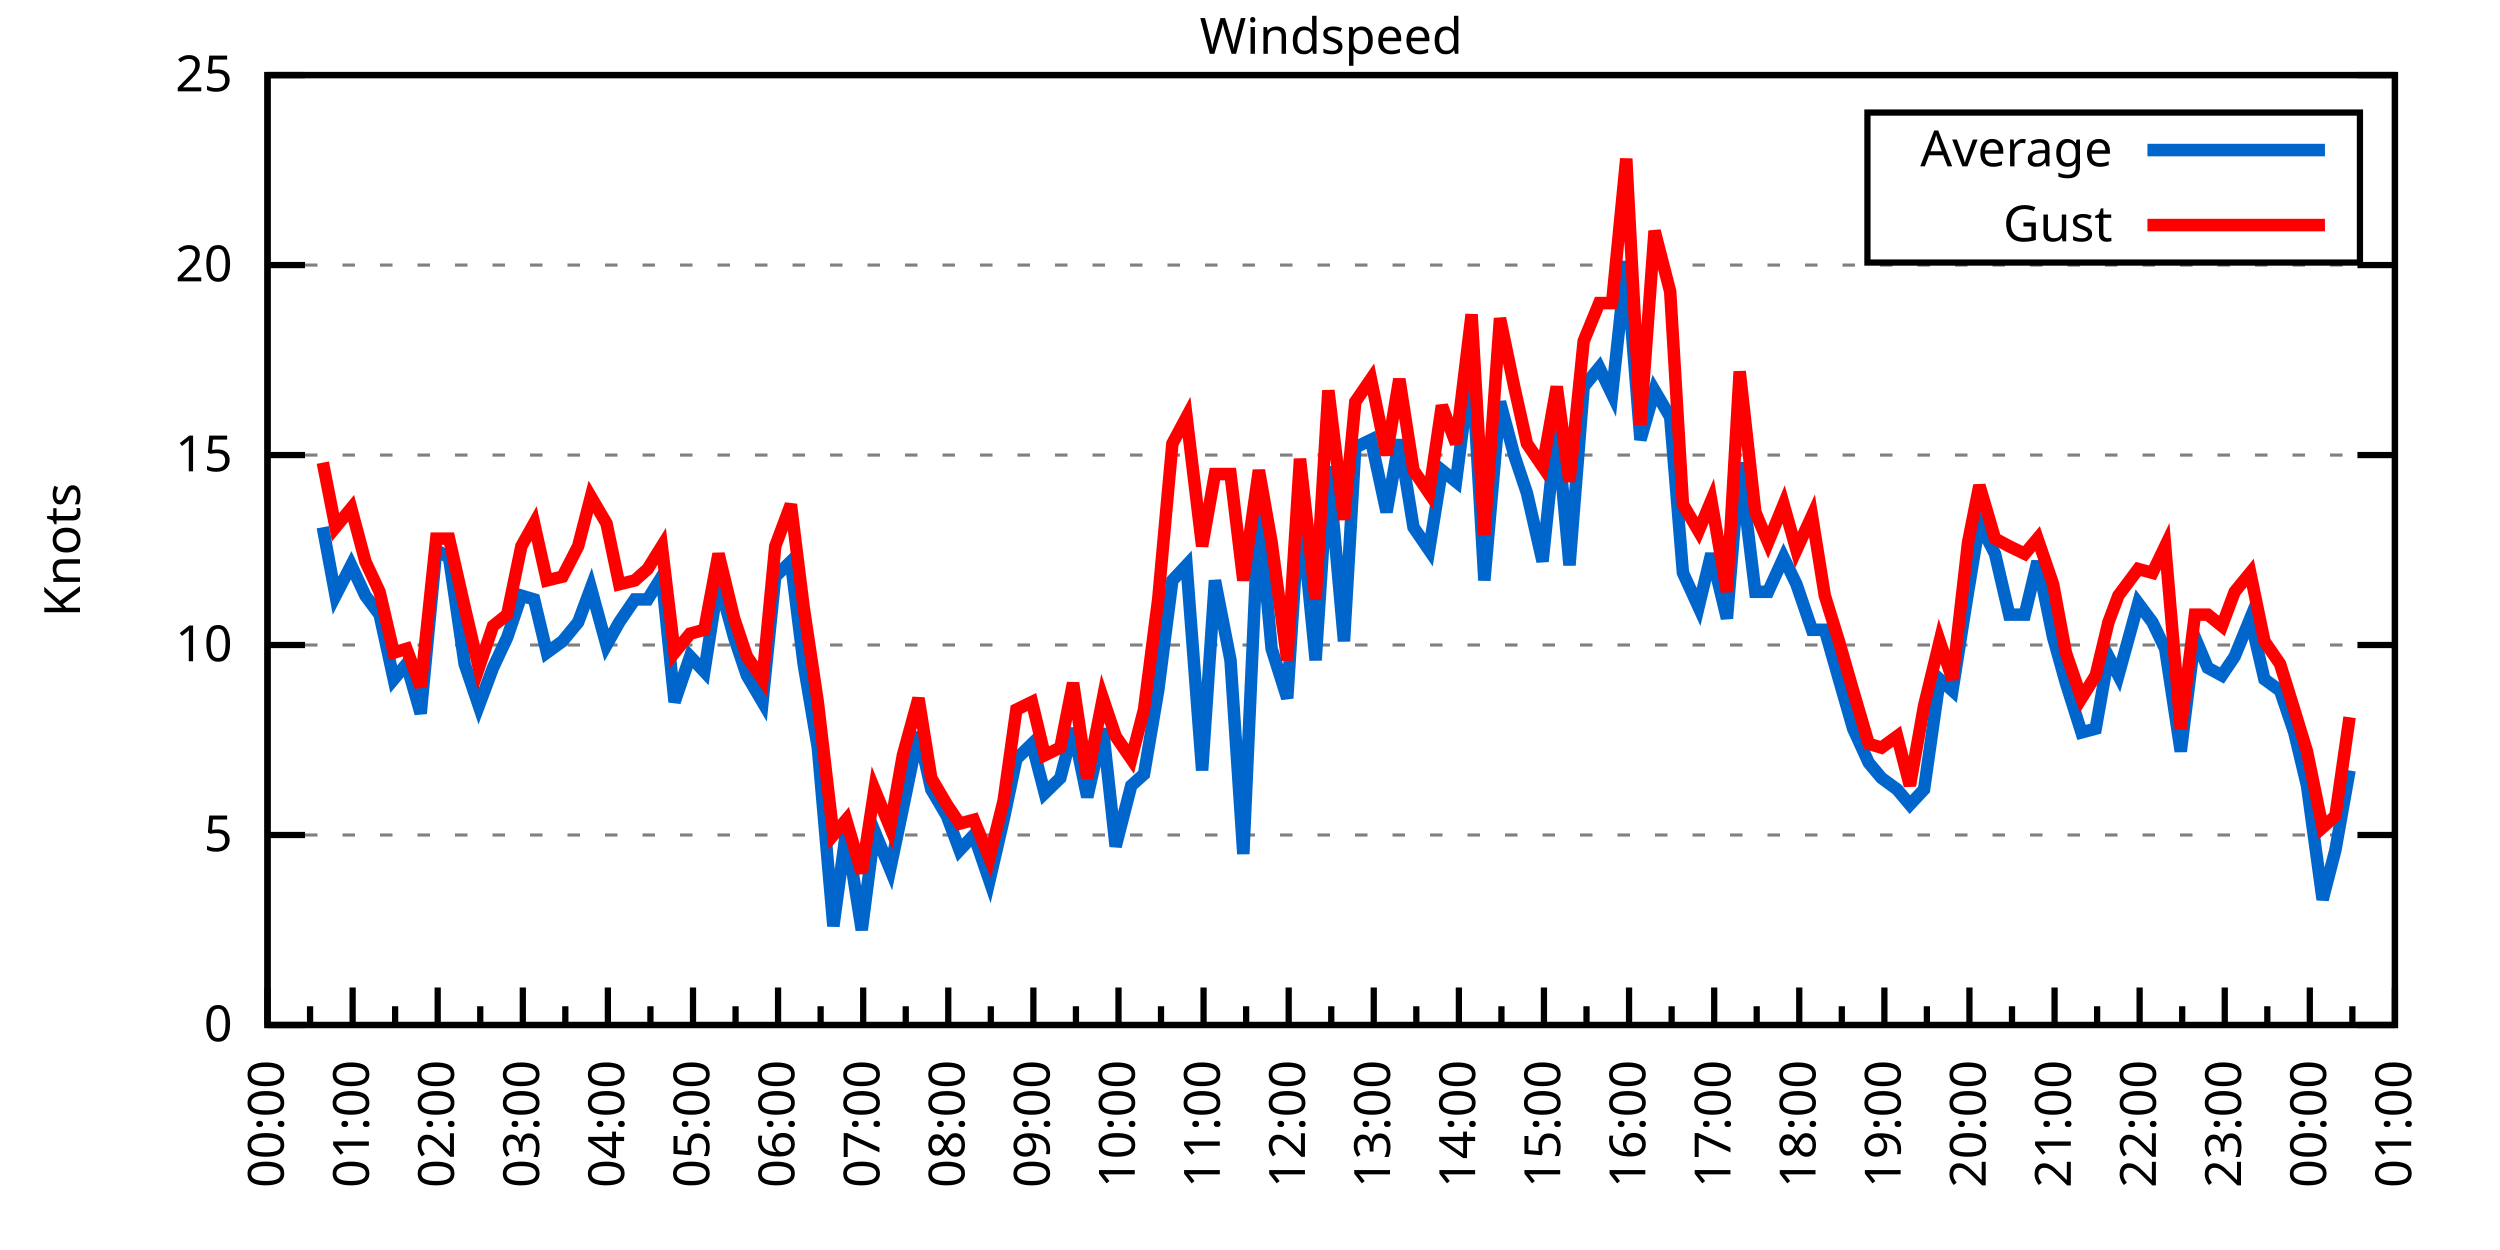
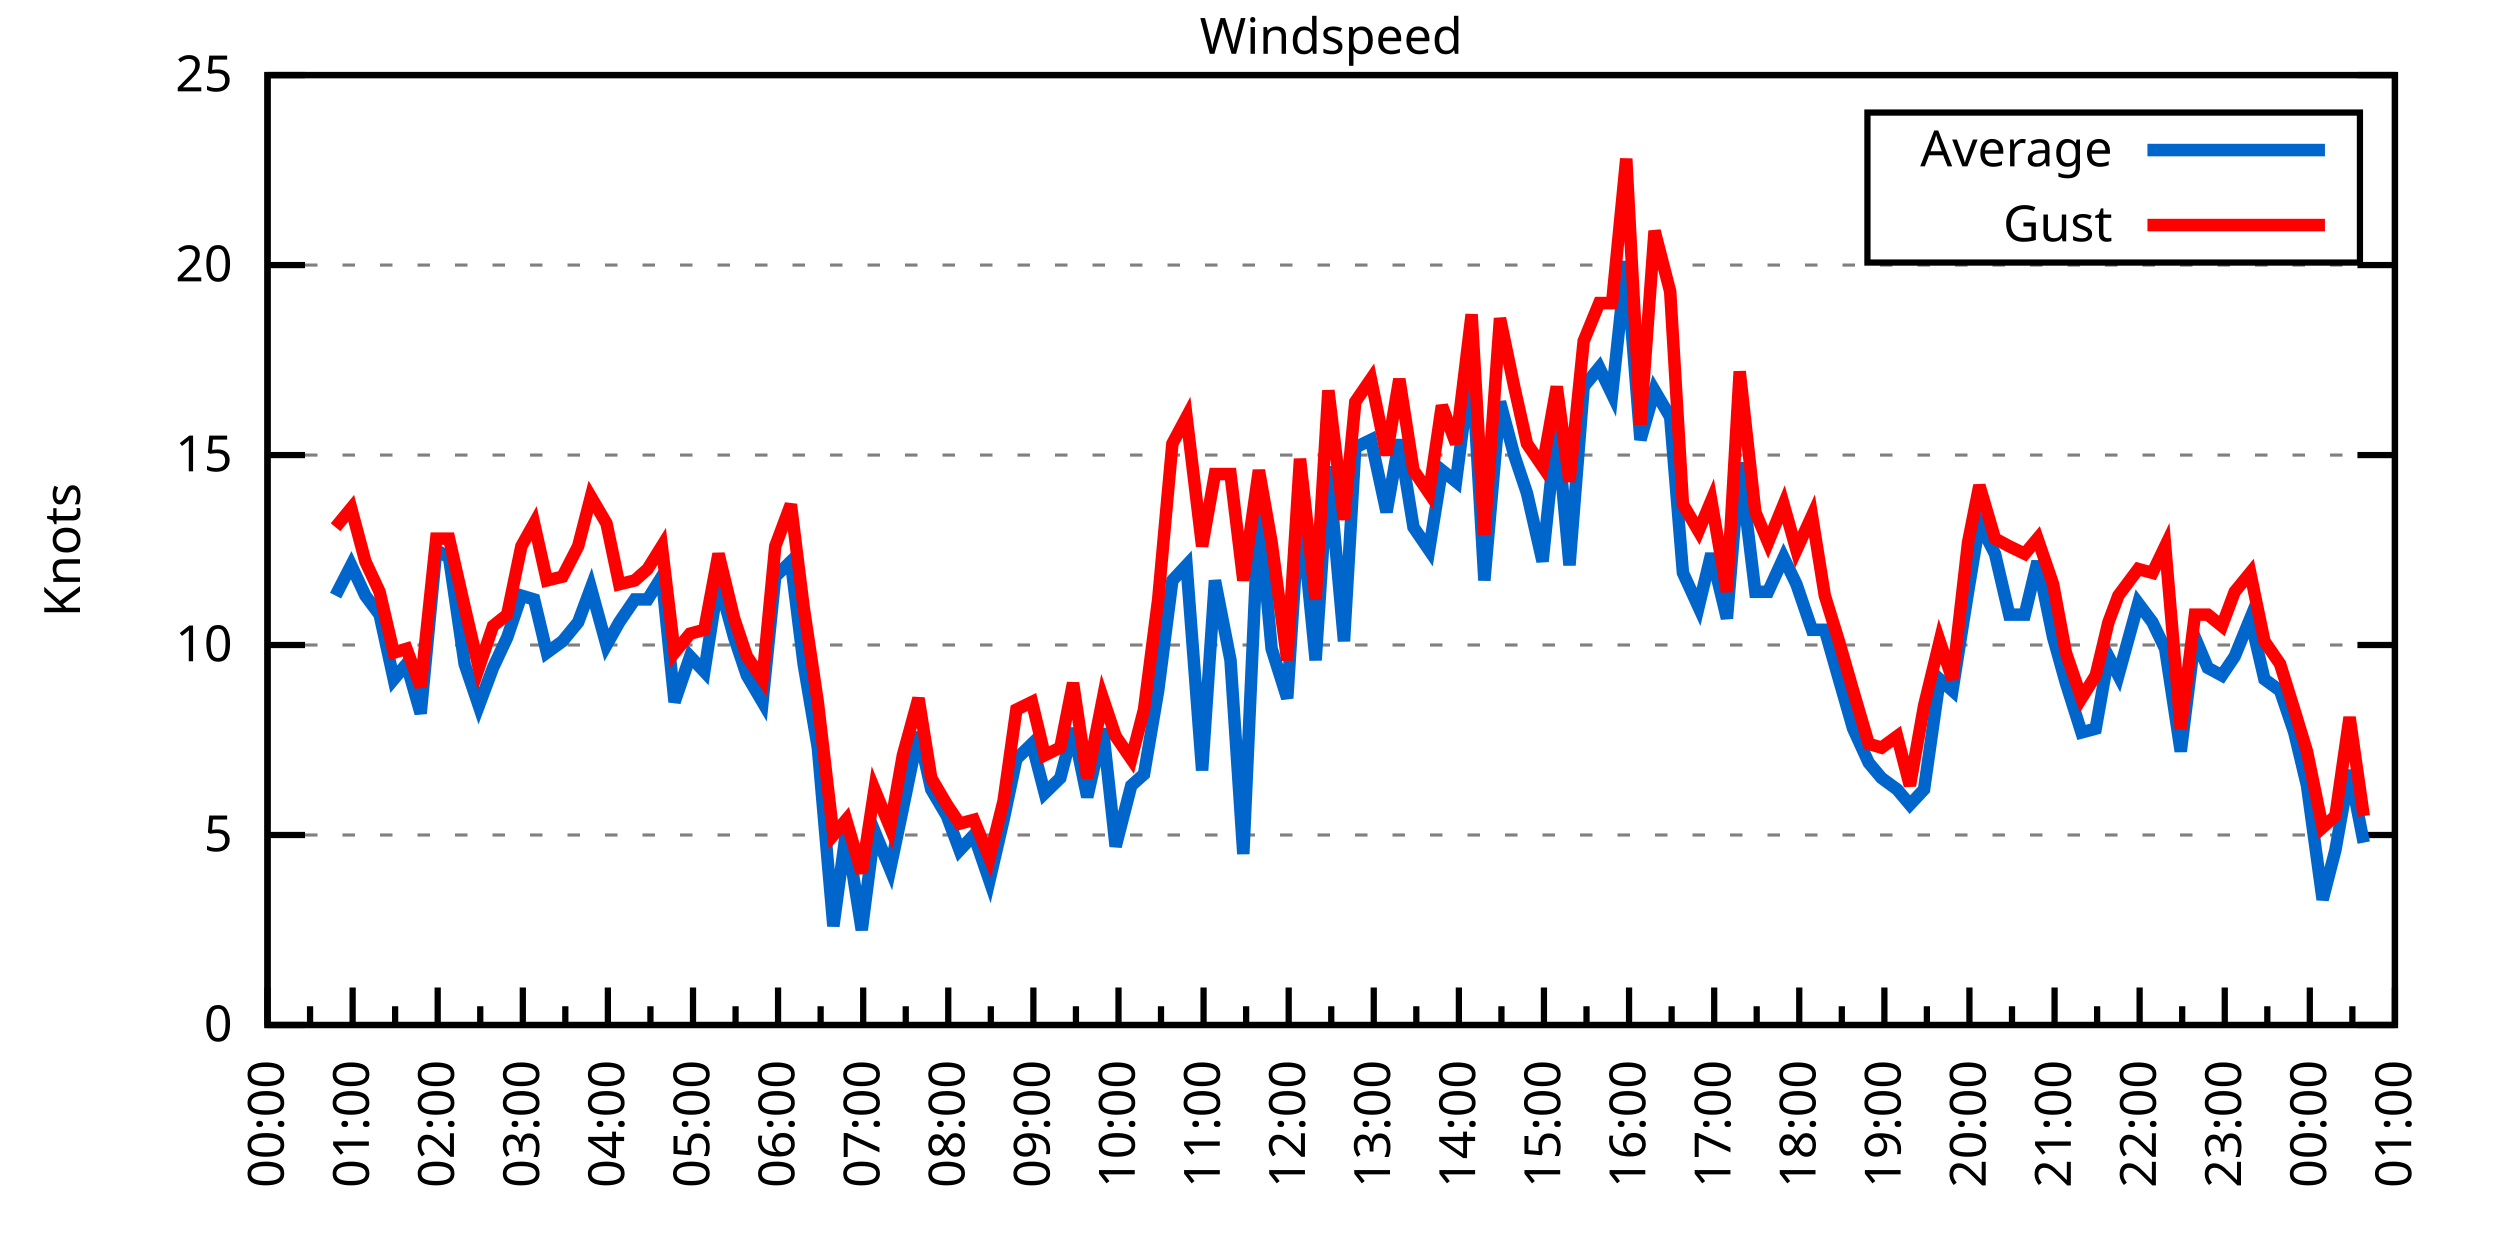
<svg xmlns="http://www.w3.org/2000/svg" xmlns:xlink="http://www.w3.org/1999/xlink" width="400" height="200" viewBox="0 0 400 200">
  <g id="gnuplot_canvas">
    <rect x="0" y="0" width="400" height="200" fill="none" />
    <defs>
      <circle id="gpDot" r="0.5" stroke-width="0.5" stroke="currentColor" />
      <path id="gpPt0" stroke-width="0.333" stroke="currentColor" d="M-1,0 h2 M0,-1 v2" />
      <path id="gpPt1" stroke-width="0.333" stroke="currentColor" d="M-1,-1 L1,1 M1,-1 L-1,1" />
      <path id="gpPt2" stroke-width="0.333" stroke="currentColor" d="M-1,0 L1,0 M0,-1 L0,1 M-1,-1 L1,1 M-1,1 L1,-1" />
      <rect id="gpPt3" stroke-width="0.333" stroke="currentColor" x="-1" y="-1" width="2" height="2" />
      <rect id="gpPt4" stroke-width="0.333" stroke="currentColor" fill="currentColor" x="-1" y="-1" width="2" height="2" />
      <circle id="gpPt5" stroke-width="0.333" stroke="currentColor" cx="0" cy="0" r="1" />
      <use xlink:href="#gpPt5" id="gpPt6" fill="currentColor" stroke="none" />
      <path id="gpPt7" stroke-width="0.333" stroke="currentColor" d="M0,-1.33 L-1.33,0.67 L1.33,0.67 z" />
      <use xlink:href="#gpPt7" id="gpPt8" fill="currentColor" stroke="none" />
      <use xlink:href="#gpPt7" id="gpPt9" stroke="currentColor" transform="rotate(180)" />
      <use xlink:href="#gpPt9" id="gpPt10" fill="currentColor" stroke="none" />
      <use xlink:href="#gpPt3" id="gpPt11" stroke="currentColor" transform="rotate(45)" />
      <use xlink:href="#gpPt11" id="gpPt12" fill="currentColor" stroke="none" />
      <path id="gpPt13" stroke-width="0.333" stroke="currentColor" d="M0,1.330 L1.265,0.411 L0.782,-1.067 L-0.782,-1.076 L-1.265,0.411 z" />
      <use xlink:href="#gpPt13" id="gpPt14" fill="currentColor" stroke="none" />
      <filter id="textbox" filterUnits="objectBoundingBox" x="0" y="0" height="1" width="1">
        <feFlood flood-color="white" flood-opacity="1" result="bgnd" />
        <feComposite in="SourceGraphic" in2="bgnd" operator="atop" />
      </filter>
      <filter id="greybox" filterUnits="objectBoundingBox" x="0" y="0" height="1" width="1">
        <feFlood flood-color="lightgrey" flood-opacity="1" result="grey" />
        <feComposite in="SourceGraphic" in2="grey" operator="atop" />
      </filter>
    </defs>
    <g fill="none" color="white" stroke="currentColor" stroke-width="1.00" stroke-linecap="butt" stroke-linejoin="miter">
</g>
    <g fill="none" color="black" stroke="currentColor" stroke-width="1.00" stroke-linecap="butt" stroke-linejoin="miter">
      <g stroke="none" shape-rendering="crispEdges">
        <polygon fill="rgb(255, 255, 255)" points="42.80,164.00 383.18,164.00 383.18,12.02 42.80,12.02 " />
      </g>
    </g>
    <g fill="none" color="black" stroke="currentColor" stroke-width="1.00" stroke-linecap="butt" stroke-linejoin="miter">
</g>
    <g fill="none" color="black" stroke="black" stroke-width="0.50" stroke-linecap="butt" stroke-linejoin="miter">
</g>
    <g fill="none" color="gray" stroke="currentColor" stroke-width="0.50" stroke-linecap="butt" stroke-linejoin="miter">
      <path stroke="gray" stroke-dasharray="2,4" class="gridline" d="M42.80,164.00 L383.19,164.00  " />
    </g>
    <g fill="none" color="gray" stroke="gray" stroke-width="1.00" stroke-linecap="butt" stroke-linejoin="miter">
</g>
    <g fill="none" color="black" stroke="currentColor" stroke-width="1.00" stroke-linecap="butt" stroke-linejoin="miter">
      <path stroke="black" d="M42.80,164.00 L48.80,164.00 M383.19,164.00 L377.19,164.00  " />
      <g transform="translate(37.20,166.60)" stroke="none" fill="black" font-family="Sans" font-size="8.00" text-anchor="end">
        <text>
          <tspan font-family="Sans"> 0</tspan>
        </text>
      </g>
    </g>
    <g fill="none" color="black" stroke="currentColor" stroke-width="1.00" stroke-linecap="butt" stroke-linejoin="miter">
</g>
    <g fill="none" color="black" stroke="black" stroke-width="0.50" stroke-linecap="butt" stroke-linejoin="miter">
</g>
    <g fill="none" color="gray" stroke="currentColor" stroke-width="0.50" stroke-linecap="butt" stroke-linejoin="miter">
      <path stroke="gray" stroke-dasharray="2,4" class="gridline" d="M42.80,133.60 L383.19,133.60  " />
    </g>
    <g fill="none" color="gray" stroke="gray" stroke-width="1.00" stroke-linecap="butt" stroke-linejoin="miter">
</g>
    <g fill="none" color="black" stroke="currentColor" stroke-width="1.00" stroke-linecap="butt" stroke-linejoin="miter">
      <path stroke="black" d="M42.80,133.60 L48.80,133.60 M383.19,133.60 L377.19,133.60  " />
      <g transform="translate(37.20,136.20)" stroke="none" fill="black" font-family="Sans" font-size="8.00" text-anchor="end">
        <text>
          <tspan font-family="Sans"> 5</tspan>
        </text>
      </g>
    </g>
    <g fill="none" color="black" stroke="currentColor" stroke-width="1.00" stroke-linecap="butt" stroke-linejoin="miter">
</g>
    <g fill="none" color="black" stroke="black" stroke-width="0.50" stroke-linecap="butt" stroke-linejoin="miter">
</g>
    <g fill="none" color="gray" stroke="currentColor" stroke-width="0.50" stroke-linecap="butt" stroke-linejoin="miter">
      <path stroke="gray" stroke-dasharray="2,4" class="gridline" d="M42.80,103.20 L383.19,103.20  " />
    </g>
    <g fill="none" color="gray" stroke="gray" stroke-width="1.00" stroke-linecap="butt" stroke-linejoin="miter">
</g>
    <g fill="none" color="black" stroke="currentColor" stroke-width="1.00" stroke-linecap="butt" stroke-linejoin="miter">
      <path stroke="black" d="M42.80,103.20 L48.80,103.20 M383.19,103.20 L377.19,103.20  " />
      <g transform="translate(37.20,105.80)" stroke="none" fill="black" font-family="Sans" font-size="8.00" text-anchor="end">
        <text>
          <tspan font-family="Sans"> 10</tspan>
        </text>
      </g>
    </g>
    <g fill="none" color="black" stroke="currentColor" stroke-width="1.00" stroke-linecap="butt" stroke-linejoin="miter">
</g>
    <g fill="none" color="black" stroke="black" stroke-width="0.50" stroke-linecap="butt" stroke-linejoin="miter">
</g>
    <g fill="none" color="gray" stroke="currentColor" stroke-width="0.50" stroke-linecap="butt" stroke-linejoin="miter">
      <path stroke="gray" stroke-dasharray="2,4" class="gridline" d="M42.80,72.81 L383.19,72.81  " />
    </g>
    <g fill="none" color="gray" stroke="gray" stroke-width="1.00" stroke-linecap="butt" stroke-linejoin="miter">
</g>
    <g fill="none" color="black" stroke="currentColor" stroke-width="1.00" stroke-linecap="butt" stroke-linejoin="miter">
      <path stroke="black" d="M42.80,72.81 L48.80,72.81 M383.19,72.81 L377.19,72.81  " />
      <g transform="translate(37.20,75.41)" stroke="none" fill="black" font-family="Sans" font-size="8.00" text-anchor="end">
        <text>
          <tspan font-family="Sans"> 15</tspan>
        </text>
      </g>
    </g>
    <g fill="none" color="black" stroke="currentColor" stroke-width="1.00" stroke-linecap="butt" stroke-linejoin="miter">
</g>
    <g fill="none" color="black" stroke="black" stroke-width="0.50" stroke-linecap="butt" stroke-linejoin="miter">
</g>
    <g fill="none" color="gray" stroke="currentColor" stroke-width="0.50" stroke-linecap="butt" stroke-linejoin="miter">
      <path stroke="gray" stroke-dasharray="2,4" class="gridline" d="M42.80,42.41 L383.19,42.41  " />
    </g>
    <g fill="none" color="gray" stroke="gray" stroke-width="1.00" stroke-linecap="butt" stroke-linejoin="miter">
</g>
    <g fill="none" color="black" stroke="currentColor" stroke-width="1.00" stroke-linecap="butt" stroke-linejoin="miter">
      <path stroke="black" d="M42.80,42.41 L48.80,42.41 M383.19,42.41 L377.19,42.41  " />
      <g transform="translate(37.20,45.01)" stroke="none" fill="black" font-family="Sans" font-size="8.00" text-anchor="end">
        <text>
          <tspan font-family="Sans"> 20</tspan>
        </text>
      </g>
    </g>
    <g fill="none" color="black" stroke="currentColor" stroke-width="1.00" stroke-linecap="butt" stroke-linejoin="miter">
</g>
    <g fill="none" color="black" stroke="black" stroke-width="0.50" stroke-linecap="butt" stroke-linejoin="miter">
</g>
    <g fill="none" color="gray" stroke="currentColor" stroke-width="0.50" stroke-linecap="butt" stroke-linejoin="miter">
      <path stroke="gray" stroke-dasharray="2,4" class="gridline" d="M42.80,12.01 L383.19,12.01  " />
    </g>
    <g fill="none" color="gray" stroke="gray" stroke-width="1.00" stroke-linecap="butt" stroke-linejoin="miter">
</g>
    <g fill="none" color="black" stroke="currentColor" stroke-width="1.00" stroke-linecap="butt" stroke-linejoin="miter">
      <path stroke="black" d="M42.80,12.01 L48.80,12.01 M383.19,12.01 L377.19,12.01  " />
      <g transform="translate(37.20,14.61)" stroke="none" fill="black" font-family="Sans" font-size="8.00" text-anchor="end">
        <text>
          <tspan font-family="Sans"> 25</tspan>
        </text>
      </g>
    </g>
    <g fill="none" color="black" stroke="currentColor" stroke-width="1.00" stroke-linecap="butt" stroke-linejoin="miter">
      <path stroke="black" d="M42.80,164.00 L42.80,158.00  " />
      <g transform="translate(45.40,169.60) rotate(270)" stroke="none" fill="black" font-family="Sans" font-size="8.00" text-anchor="end">
        <text>
          <tspan font-family="Sans">00:00</tspan>
        </text>
      </g>
    </g>
    <g fill="none" color="black" stroke="currentColor" stroke-width="1.00" stroke-linecap="butt" stroke-linejoin="miter">
      <path stroke="black" d="M49.61,164.00 L49.61,161.00 M56.42,164.00 L56.42,158.00  " />
      <g transform="translate(59.02,169.60) rotate(270)" stroke="none" fill="black" font-family="Sans" font-size="8.00" text-anchor="end">
        <text>
          <tspan font-family="Sans">01:00</tspan>
        </text>
      </g>
    </g>
    <g fill="none" color="black" stroke="currentColor" stroke-width="1.00" stroke-linecap="butt" stroke-linejoin="miter">
      <path stroke="black" d="M63.22,164.00 L63.22,161.00 M70.03,164.00 L70.03,158.00  " />
      <g transform="translate(72.63,169.60) rotate(270)" stroke="none" fill="black" font-family="Sans" font-size="8.00" text-anchor="end">
        <text>
          <tspan font-family="Sans">02:00</tspan>
        </text>
      </g>
    </g>
    <g fill="none" color="black" stroke="currentColor" stroke-width="1.00" stroke-linecap="butt" stroke-linejoin="miter">
      <path stroke="black" d="M76.84,164.00 L76.84,161.00 M83.65,164.00 L83.65,158.00  " />
      <g transform="translate(86.25,169.60) rotate(270)" stroke="none" fill="black" font-family="Sans" font-size="8.00" text-anchor="end">
        <text>
          <tspan font-family="Sans">03:00</tspan>
        </text>
      </g>
    </g>
    <g fill="none" color="black" stroke="currentColor" stroke-width="1.00" stroke-linecap="butt" stroke-linejoin="miter">
      <path stroke="black" d="M90.45,164.00 L90.45,161.00 M97.26,164.00 L97.26,158.00  " />
      <g transform="translate(99.86,169.60) rotate(270)" stroke="none" fill="black" font-family="Sans" font-size="8.00" text-anchor="end">
        <text>
          <tspan font-family="Sans">04:00</tspan>
        </text>
      </g>
    </g>
    <g fill="none" color="black" stroke="currentColor" stroke-width="1.00" stroke-linecap="butt" stroke-linejoin="miter">
      <path stroke="black" d="M104.07,164.00 L104.07,161.00 M110.88,164.00 L110.88,158.00  " />
      <g transform="translate(113.48,169.60) rotate(270)" stroke="none" fill="black" font-family="Sans" font-size="8.00" text-anchor="end">
        <text>
          <tspan font-family="Sans">05:00</tspan>
        </text>
      </g>
    </g>
    <g fill="none" color="black" stroke="currentColor" stroke-width="1.00" stroke-linecap="butt" stroke-linejoin="miter">
      <path stroke="black" d="M117.69,164.00 L117.69,161.00 M124.49,164.00 L124.49,158.00  " />
      <g transform="translate(127.09,169.60) rotate(270)" stroke="none" fill="black" font-family="Sans" font-size="8.00" text-anchor="end">
        <text>
          <tspan font-family="Sans">06:00</tspan>
        </text>
      </g>
    </g>
    <g fill="none" color="black" stroke="currentColor" stroke-width="1.00" stroke-linecap="butt" stroke-linejoin="miter">
      <path stroke="black" d="M131.30,164.00 L131.30,161.00 M138.11,164.00 L138.11,158.00  " />
      <g transform="translate(140.71,169.60) rotate(270)" stroke="none" fill="black" font-family="Sans" font-size="8.00" text-anchor="end">
        <text>
          <tspan font-family="Sans">07:00</tspan>
        </text>
      </g>
    </g>
    <g fill="none" color="black" stroke="currentColor" stroke-width="1.00" stroke-linecap="butt" stroke-linejoin="miter">
      <path stroke="black" d="M144.92,164.00 L144.92,161.00 M151.72,164.00 L151.72,158.00  " />
      <g transform="translate(154.32,169.60) rotate(270)" stroke="none" fill="black" font-family="Sans" font-size="8.00" text-anchor="end">
        <text>
          <tspan font-family="Sans">08:00</tspan>
        </text>
      </g>
    </g>
    <g fill="none" color="black" stroke="currentColor" stroke-width="1.00" stroke-linecap="butt" stroke-linejoin="miter">
      <path stroke="black" d="M158.53,164.00 L158.53,161.00 M165.34,164.00 L165.34,158.00  " />
      <g transform="translate(167.94,169.60) rotate(270)" stroke="none" fill="black" font-family="Sans" font-size="8.00" text-anchor="end">
        <text>
          <tspan font-family="Sans">09:00</tspan>
        </text>
      </g>
    </g>
    <g fill="none" color="black" stroke="currentColor" stroke-width="1.00" stroke-linecap="butt" stroke-linejoin="miter">
      <path stroke="black" d="M172.15,164.00 L172.15,161.00 M178.96,164.00 L178.96,158.00  " />
      <g transform="translate(181.56,169.60) rotate(270)" stroke="none" fill="black" font-family="Sans" font-size="8.00" text-anchor="end">
        <text>
          <tspan font-family="Sans">10:00</tspan>
        </text>
      </g>
    </g>
    <g fill="none" color="black" stroke="currentColor" stroke-width="1.00" stroke-linecap="butt" stroke-linejoin="miter">
      <path stroke="black" d="M185.76,164.00 L185.76,161.00 M192.57,164.00 L192.57,158.00  " />
      <g transform="translate(195.17,169.60) rotate(270)" stroke="none" fill="black" font-family="Sans" font-size="8.00" text-anchor="end">
        <text>
          <tspan font-family="Sans">11:00</tspan>
        </text>
      </g>
    </g>
    <g fill="none" color="black" stroke="currentColor" stroke-width="1.00" stroke-linecap="butt" stroke-linejoin="miter">
      <path stroke="black" d="M199.38,164.00 L199.38,161.00 M206.19,164.00 L206.19,158.00  " />
      <g transform="translate(208.79,169.60) rotate(270)" stroke="none" fill="black" font-family="Sans" font-size="8.00" text-anchor="end">
        <text>
          <tspan font-family="Sans">12:00</tspan>
        </text>
      </g>
    </g>
    <g fill="none" color="black" stroke="currentColor" stroke-width="1.00" stroke-linecap="butt" stroke-linejoin="miter">
      <path stroke="black" d="M213.00,164.00 L213.00,161.00 M219.80,164.00 L219.80,158.00  " />
      <g transform="translate(222.40,169.60) rotate(270)" stroke="none" fill="black" font-family="Sans" font-size="8.00" text-anchor="end">
        <text>
          <tspan font-family="Sans">13:00</tspan>
        </text>
      </g>
    </g>
    <g fill="none" color="black" stroke="currentColor" stroke-width="1.00" stroke-linecap="butt" stroke-linejoin="miter">
      <path stroke="black" d="M226.61,164.00 L226.61,161.00 M233.42,164.00 L233.42,158.00  " />
      <g transform="translate(236.02,169.60) rotate(270)" stroke="none" fill="black" font-family="Sans" font-size="8.00" text-anchor="end">
        <text>
          <tspan font-family="Sans">14:00</tspan>
        </text>
      </g>
    </g>
    <g fill="none" color="black" stroke="currentColor" stroke-width="1.00" stroke-linecap="butt" stroke-linejoin="miter">
      <path stroke="black" d="M240.23,164.00 L240.23,161.00 M247.03,164.00 L247.03,158.00  " />
      <g transform="translate(249.63,169.60) rotate(270)" stroke="none" fill="black" font-family="Sans" font-size="8.00" text-anchor="end">
        <text>
          <tspan font-family="Sans">15:00</tspan>
        </text>
      </g>
    </g>
    <g fill="none" color="black" stroke="currentColor" stroke-width="1.00" stroke-linecap="butt" stroke-linejoin="miter">
      <path stroke="black" d="M253.84,164.00 L253.84,161.00 M260.65,164.00 L260.65,158.00  " />
      <g transform="translate(263.25,169.60) rotate(270)" stroke="none" fill="black" font-family="Sans" font-size="8.00" text-anchor="end">
        <text>
          <tspan font-family="Sans">16:00</tspan>
        </text>
      </g>
    </g>
    <g fill="none" color="black" stroke="currentColor" stroke-width="1.00" stroke-linecap="butt" stroke-linejoin="miter">
      <path stroke="black" d="M267.46,164.00 L267.46,161.00 M274.27,164.00 L274.27,158.00  " />
      <g transform="translate(276.87,169.60) rotate(270)" stroke="none" fill="black" font-family="Sans" font-size="8.00" text-anchor="end">
        <text>
          <tspan font-family="Sans">17:00</tspan>
        </text>
      </g>
    </g>
    <g fill="none" color="black" stroke="currentColor" stroke-width="1.00" stroke-linecap="butt" stroke-linejoin="miter">
      <path stroke="black" d="M281.07,164.00 L281.07,161.00 M287.88,164.00 L287.88,158.00  " />
      <g transform="translate(290.48,169.60) rotate(270)" stroke="none" fill="black" font-family="Sans" font-size="8.00" text-anchor="end">
        <text>
          <tspan font-family="Sans">18:00</tspan>
        </text>
      </g>
    </g>
    <g fill="none" color="black" stroke="currentColor" stroke-width="1.00" stroke-linecap="butt" stroke-linejoin="miter">
      <path stroke="black" d="M294.69,164.00 L294.69,161.00 M301.50,164.00 L301.50,158.00  " />
      <g transform="translate(304.10,169.60) rotate(270)" stroke="none" fill="black" font-family="Sans" font-size="8.00" text-anchor="end">
        <text>
          <tspan font-family="Sans">19:00</tspan>
        </text>
      </g>
    </g>
    <g fill="none" color="black" stroke="currentColor" stroke-width="1.00" stroke-linecap="butt" stroke-linejoin="miter">
      <path stroke="black" d="M308.30,164.00 L308.30,161.00 M315.11,164.00 L315.11,158.00  " />
      <g transform="translate(317.71,169.60) rotate(270)" stroke="none" fill="black" font-family="Sans" font-size="8.00" text-anchor="end">
        <text>
          <tspan font-family="Sans">20:00</tspan>
        </text>
      </g>
    </g>
    <g fill="none" color="black" stroke="currentColor" stroke-width="1.00" stroke-linecap="butt" stroke-linejoin="miter">
      <path stroke="black" d="M321.92,164.00 L321.92,161.00 M328.73,164.00 L328.73,158.00  " />
      <g transform="translate(331.33,169.60) rotate(270)" stroke="none" fill="black" font-family="Sans" font-size="8.00" text-anchor="end">
        <text>
          <tspan font-family="Sans">21:00</tspan>
        </text>
      </g>
    </g>
    <g fill="none" color="black" stroke="currentColor" stroke-width="1.00" stroke-linecap="butt" stroke-linejoin="miter">
      <path stroke="black" d="M335.54,164.00 L335.54,161.00 M342.34,164.00 L342.34,158.00  " />
      <g transform="translate(344.94,169.60) rotate(270)" stroke="none" fill="black" font-family="Sans" font-size="8.00" text-anchor="end">
        <text>
          <tspan font-family="Sans">22:00</tspan>
        </text>
      </g>
    </g>
    <g fill="none" color="black" stroke="currentColor" stroke-width="1.00" stroke-linecap="butt" stroke-linejoin="miter">
      <path stroke="black" d="M349.15,164.00 L349.15,161.00 M355.96,164.00 L355.96,158.00  " />
      <g transform="translate(358.56,169.60) rotate(270)" stroke="none" fill="black" font-family="Sans" font-size="8.00" text-anchor="end">
        <text>
          <tspan font-family="Sans">23:00</tspan>
        </text>
      </g>
    </g>
    <g fill="none" color="black" stroke="currentColor" stroke-width="1.00" stroke-linecap="butt" stroke-linejoin="miter">
      <path stroke="black" d="M362.77,164.00 L362.77,161.00 M369.57,164.00 L369.57,158.00  " />
      <g transform="translate(372.17,169.60) rotate(270)" stroke="none" fill="black" font-family="Sans" font-size="8.00" text-anchor="end">
        <text>
          <tspan font-family="Sans">00:00</tspan>
        </text>
      </g>
    </g>
    <g fill="none" color="black" stroke="currentColor" stroke-width="1.00" stroke-linecap="butt" stroke-linejoin="miter">
      <path stroke="black" d="M376.38,164.00 L376.38,161.00 M383.19,164.00 L383.19,158.00  " />
      <g transform="translate(385.79,169.60) rotate(270)" stroke="none" fill="black" font-family="Sans" font-size="8.00" text-anchor="end">
        <text>
          <tspan font-family="Sans">01:00</tspan>
        </text>
      </g>
    </g>
    <g fill="none" color="black" stroke="currentColor" stroke-width="1.00" stroke-linecap="butt" stroke-linejoin="miter">
</g>
    <g fill="none" color="black" stroke="currentColor" stroke-width="1.00" stroke-linecap="butt" stroke-linejoin="miter">
      <path stroke="black" d="M42.80,12.01 L42.80,164.00 L383.19,164.00 L383.19,12.01 L42.80,12.01 Z  " />
    </g>
    <g fill="none" color="black" stroke="currentColor" stroke-width="1.00" stroke-linecap="butt" stroke-linejoin="miter">
      <g transform="translate(12.80,88.01) rotate(270)" stroke="none" fill="black" font-family="Sans" font-size="8.00" text-anchor="middle">
        <text>
          <tspan font-family="Sans">Knots</tspan>
        </text>
      </g>
    </g>
    <g fill="none" color="black" stroke="currentColor" stroke-width="1.00" stroke-linecap="butt" stroke-linejoin="miter">
</g>
    <g fill="none" color="black" stroke="currentColor" stroke-width="1.00" stroke-linecap="butt" stroke-linejoin="miter">
      <path stroke="black" d="M298.79,42.01 L298.79,18.01 L377.59,18.01 L377.59,42.01 L298.79,42.01 Z  " />
    </g>
    <g id="Windspeed_plot_1">
      <g fill="none" color="white" stroke="black" stroke-width="2.00" stroke-linecap="butt" stroke-linejoin="miter">
</g>
      <g fill="none" color="black" stroke="currentColor" stroke-width="2.00" stroke-linecap="butt" stroke-linejoin="miter">
        <g transform="translate(337.99,26.61)" stroke="none" fill="black" font-family="Sans" font-size="8.00" text-anchor="end">
          <text>
            <tspan font-family="Sans">Average</tspan>
          </text>
        </g>
      </g>
      <g fill="none" color="black" stroke="currentColor" stroke-width="2.00" stroke-linecap="butt" stroke-linejoin="miter">
-         <path stroke="rgb(  0, 102, 204)" d="M343.59,24.01 L371.99,24.01 M51.65,84.36 L53.69,95.30 L56.19,90.44 L58.46,95.30 L60.73,98.34 L63.00,108.68   L65.04,106.24 L67.31,114.15 L69.80,88.00 L71.85,89.22 L74.34,106.24 L76.61,112.93 L78.88,106.85 L81.15,101.99   L83.42,95.30 L85.46,95.91 L87.50,104.42 L90.00,102.60 L92.50,99.56 L94.54,94.08 L97.04,103.20 L99.08,99.56   L101.57,95.91 L103.62,95.91 L105.89,92.26 L107.93,112.32 L110.42,105.03 L112.69,107.46 L114.96,92.87 L117.46,101.99   L119.50,108.07 L122.00,112.32 L124.04,92.26 L126.54,89.83 L128.58,106.24 L130.85,119.62 L133.34,148.19 L135.39,132.99   L137.88,148.80 L139.92,132.99 L142.42,139.07 L144.46,129.35 L146.96,117.19 L149.00,126.31 L151.50,130.56 L153.54,136.03   L155.81,133.60 L158.31,140.90 L160.57,131.17 L162.62,121.44 L165.11,119.01 L167.16,126.91 L169.65,124.48 L171.69,116.58   L173.96,127.52 L176.46,116.58 L178.50,135.43 L181.00,125.70 L183.04,123.87 L185.31,110.50 L187.58,92.87 L189.85,90.44   L192.34,123.27 L194.39,92.87 L196.88,105.64 L198.93,136.64 L201.42,81.32 L203.46,103.81 L205.96,111.72 L208.00,80.10   L210.50,105.64 L212.54,74.63 L215.04,102.60 L216.85,71.59 L219.35,70.37 L221.85,81.93 L223.89,70.37 L226.16,84.36   L228.65,88.00 L230.70,75.24 L232.96,77.06 L235.46,57.61 L237.50,92.87 L240.00,64.29 L242.27,72.81 L244.31,78.89   L246.81,89.83 L249.08,67.94 L251.12,90.44 L253.39,61.86 L255.88,58.82 L257.93,63.08 L260.20,41.80 L262.47,70.37   L264.73,62.47 L267.23,66.73 L269.27,91.65 L271.77,97.12 L273.81,88.61 L276.31,98.95 L278.35,74.02 L280.85,94.69   L282.89,94.69 L285.38,89.22 L287.43,93.48 L289.92,100.77 L291.97,100.77 L294.23,108.68 L296.50,116.58 L299.00,122.05   L301.04,124.48 L303.54,126.31 L305.58,128.74 L307.85,126.31 L310.35,108.68 L312.39,110.50 L314.89,94.69 L316.70,83.75   L319.20,88.61 L321.47,98.34 L323.96,98.34 L326.00,89.83 L328.50,101.99 L330.54,109.28 L333.04,117.19 L335.31,116.58   L337.35,105.03 L338.94,108.07 L342.12,96.52 L344.39,99.56 L346.43,103.81 L348.92,120.23 L351.19,101.99 L353.24,106.85   L355.50,108.07 L357.55,105.03 L360.04,98.95 L362.31,108.68 L364.81,110.50 L367.08,117.19 L369.12,125.70 L371.62,143.94   L373.66,136.03 L375.93,123.27  " />
+         <path stroke="rgb(  0, 102, 204)" d="M343.59,24.01 L371.99,24.01 M53.69,95.30 L56.19,90.44 L58.46,95.30 L60.73,98.34 L63.00,108.68 L65.04,106.24   L67.31,114.15 L69.80,88.00 L71.85,89.22 L74.34,106.24 L76.61,112.93 L78.88,106.85 L81.15,101.99 L83.42,95.30   L85.46,95.91 L87.50,104.42 L90.00,102.60 L92.50,99.56 L94.54,94.08 L97.04,103.20 L99.08,99.56 L101.57,95.91   L103.62,95.91 L105.89,92.26 L107.93,112.32 L110.42,105.03 L112.69,107.46 L114.96,92.87 L117.46,101.99 L119.50,108.07   L122.00,112.32 L124.04,92.26 L126.54,89.83 L128.58,106.24 L130.85,119.62 L133.34,148.19 L135.39,132.99 L137.88,148.80   L139.92,132.99 L142.42,139.07 L144.46,129.35 L146.96,117.19 L149.00,126.31 L151.50,130.56 L153.54,136.03 L155.81,133.60   L158.31,140.90 L160.57,131.17 L162.62,121.44 L165.11,119.01 L167.16,126.91 L169.65,124.48 L171.69,116.58 L173.96,127.52   L176.46,116.58 L178.50,135.43 L181.00,125.70 L183.04,123.87 L185.31,110.50 L187.58,92.87 L189.85,90.44 L192.34,123.27   L194.39,92.87 L196.88,105.64 L198.93,136.64 L201.42,81.32 L203.46,103.81 L205.96,111.72 L208.00,80.10 L210.50,105.64   L212.54,74.63 L215.04,102.60 L216.85,71.59 L219.35,70.37 L221.85,81.93 L223.89,70.37 L226.16,84.36 L228.65,88.00   L230.70,75.24 L232.96,77.06 L235.46,57.61 L237.50,92.87 L240.00,64.29 L242.27,72.81 L244.31,78.89 L246.81,89.83   L249.08,67.94 L251.12,90.44 L253.39,61.86 L255.88,58.82 L257.93,63.08 L260.20,41.80 L262.47,70.37 L264.73,62.47   L267.23,66.73 L269.27,91.65 L271.77,97.12 L273.81,88.61 L276.31,98.95 L278.35,74.02 L280.85,94.69 L282.89,94.69   L285.38,89.22 L287.43,93.48 L289.92,100.77 L291.97,100.77 L294.23,108.68 L296.50,116.58 L299.00,122.05 L301.04,124.48   L303.54,126.31 L305.58,128.74 L307.85,126.31 L310.35,108.68 L312.39,110.50 L314.89,94.69 L316.70,83.75 L319.20,88.61   L321.47,98.34 L323.96,98.34 L326.00,89.83 L328.50,101.99 L330.54,109.28 L333.04,117.19 L335.31,116.58 L337.35,105.03   L338.94,108.07 L342.12,96.52 L344.39,99.56 L346.43,103.81 L348.92,120.23 L351.19,101.99 L353.24,106.85 L355.50,108.07   L357.55,105.03 L360.04,98.95 L362.31,108.68 L364.81,110.50 L367.08,117.19 L369.12,125.70 L371.62,143.94 L373.66,136.03   L375.93,123.27 L378.20,134.82  " />
      </g>
    </g>
    <g id="Windspeed_plot_2">
      <g fill="none" color="black" stroke="currentColor" stroke-width="2.00" stroke-linecap="butt" stroke-linejoin="miter">
        <g transform="translate(337.99,38.61)" stroke="none" fill="black" font-family="Sans" font-size="8.00" text-anchor="end">
          <text>
            <tspan font-family="Sans">Gust</tspan>
          </text>
        </g>
      </g>
      <g fill="none" color="black" stroke="currentColor" stroke-width="2.00" stroke-linecap="butt" stroke-linejoin="miter">
-         <path stroke="rgb(255,   0,   0)" d="M343.59,36.01 L371.99,36.01 M51.65,74.02 L53.69,84.36 L56.19,81.32 L58.46,89.83 L60.73,94.69 L63.00,104.42   L65.04,103.81 L67.31,109.89 L69.80,86.18 L71.85,86.18 L74.34,97.12 L76.61,106.85 L78.88,100.16 L81.15,98.34   L83.42,87.40 L85.46,83.75 L87.50,92.87 L90.00,92.26 L92.50,87.40 L94.54,79.49 L97.04,83.75 L99.08,93.48   L101.57,92.87 L103.62,91.04 L105.89,87.40 L107.93,104.42 L110.42,101.38 L112.69,100.77 L114.96,88.61 L117.46,98.95   L119.50,105.03 L122.00,108.68 L124.04,87.40 L126.54,80.71 L128.58,97.12 L130.85,112.32 L133.34,133.60 L135.39,131.17   L137.88,139.68 L139.92,126.31 L142.42,132.39 L144.46,120.83 L146.96,111.72 L149.00,124.48 L151.50,128.74 L153.54,131.78   L155.81,131.17 L158.31,137.25 L160.57,128.13 L162.62,113.54 L165.11,112.32 L167.16,120.83 L169.65,119.62 L171.69,109.28   L173.96,124.48 L176.46,111.72 L178.50,117.80 L181.00,121.44 L183.04,113.54 L185.31,95.91 L187.58,70.98 L189.85,66.73   L192.34,87.40 L194.39,75.85 L196.88,75.85 L198.93,92.87 L201.42,75.24 L203.46,86.79 L205.96,105.64 L208.00,73.41   L210.50,95.91 L212.54,62.47 L215.04,83.14 L216.85,64.29 L219.35,60.65 L221.85,72.81 L223.89,60.65 L226.16,75.24   L228.65,78.89 L230.70,64.90 L232.96,70.98 L235.46,50.31 L237.50,85.57 L240.00,50.92 L242.27,61.86 L244.31,70.98   L246.81,74.63 L249.08,61.86 L251.12,77.06 L253.39,54.57 L255.88,48.49 L257.93,48.49 L260.20,25.39 L262.47,67.94   L264.73,36.94 L267.23,46.66 L269.27,80.71 L271.77,84.97 L273.81,80.10 L276.31,94.69 L278.35,59.43 L280.85,81.93   L282.89,86.79 L285.38,80.71 L287.43,88.00 L289.92,82.53 L291.97,95.30 L294.23,102.60 L296.50,110.50 L299.00,119.01   L301.04,119.62 L303.54,117.80 L305.58,125.70 L307.85,112.93 L310.35,102.60 L312.39,108.68 L314.89,86.79 L316.70,77.67   L319.20,86.18 L321.47,87.40 L323.96,88.61 L326.00,86.18 L328.50,93.48 L330.54,104.42 L333.04,111.72 L335.31,108.07   L337.35,99.56 L338.94,95.30 L342.12,91.04 L344.39,91.65 L346.43,87.40 L348.92,116.58 L351.19,98.34 L353.24,98.34   L355.50,100.16 L357.55,94.69 L360.04,91.65 L362.31,102.60 L364.81,106.24 L367.08,113.54 L369.12,120.23 L371.62,132.39   L373.66,130.56 L375.93,114.76  " />
+         <path stroke="rgb(255,   0,   0)" d="M343.59,36.01 L371.99,36.01 M53.69,84.36 L56.19,81.32 L58.46,89.83 L60.73,94.69 L63.00,104.42 L65.04,103.81   L67.31,109.89 L69.80,86.18 L71.85,86.18 L74.34,97.12 L76.61,106.85 L78.88,100.16 L81.15,98.34 L83.42,87.40   L85.46,83.75 L87.50,92.87 L90.00,92.26 L92.50,87.40 L94.54,79.49 L97.04,83.75 L99.08,93.48 L101.57,92.87   L103.62,91.04 L105.89,87.40 L107.93,104.42 L110.42,101.38 L112.69,100.77 L114.96,88.61 L117.46,98.95 L119.50,105.03   L122.00,108.68 L124.04,87.40 L126.54,80.71 L128.58,97.12 L130.85,112.32 L133.34,133.60 L135.39,131.17 L137.88,139.68   L139.92,126.31 L142.42,132.39 L144.46,120.83 L146.96,111.72 L149.00,124.48 L151.50,128.74 L153.54,131.78 L155.81,131.17   L158.31,137.25 L160.57,128.13 L162.62,113.54 L165.11,112.32 L167.16,120.83 L169.65,119.62 L171.69,109.28 L173.96,124.48   L176.46,111.72 L178.50,117.80 L181.00,121.44 L183.04,113.54 L185.31,95.91 L187.58,70.98 L189.85,66.73 L192.34,87.40   L194.39,75.85 L196.88,75.85 L198.93,92.87 L201.42,75.24 L203.46,86.79 L205.96,105.64 L208.00,73.41 L210.50,95.91   L212.54,62.47 L215.04,83.14 L216.85,64.29 L219.35,60.65 L221.85,72.81 L223.89,60.65 L226.16,75.24 L228.65,78.89   L230.70,64.90 L232.96,70.98 L235.46,50.31 L237.50,85.57 L240.00,50.92 L242.27,61.86 L244.31,70.98 L246.81,74.63   L249.08,61.86 L251.12,77.06 L253.39,54.57 L255.88,48.49 L257.93,48.49 L260.20,25.39 L262.47,67.94 L264.73,36.94   L267.23,46.66 L269.27,80.71 L271.77,84.97 L273.81,80.10 L276.31,94.69 L278.35,59.43 L280.85,81.93 L282.89,86.79   L285.38,80.71 L287.43,88.00 L289.92,82.53 L291.97,95.30 L294.23,102.60 L296.50,110.50 L299.00,119.01 L301.04,119.62   L303.54,117.80 L305.58,125.70 L307.85,112.93 L310.35,102.60 L312.39,108.68 L314.89,86.79 L316.70,77.67 L319.20,86.18   L321.47,87.40 L323.96,88.61 L326.00,86.18 L328.50,93.48 L330.54,104.42 L333.04,111.72 L335.31,108.07 L337.35,99.56   L338.94,95.30 L342.12,91.04 L344.39,91.65 L346.43,87.40 L348.92,116.58 L351.19,98.34 L353.24,98.34 L355.50,100.16   L357.55,94.69 L360.04,91.65 L362.31,102.60 L364.81,106.24 L367.08,113.54 L369.12,120.23 L371.62,132.39 L373.66,130.56   L375.93,114.76 L378.20,130.56  " />
      </g>
    </g>
    <g fill="none" color="black" stroke="currentColor" stroke-width="2.00" stroke-linecap="butt" stroke-linejoin="miter">
</g>
    <g fill="none" color="black" stroke="black" stroke-width="1.00" stroke-linecap="butt" stroke-linejoin="miter">
</g>
    <g fill="none" color="black" stroke="currentColor" stroke-width="1.00" stroke-linecap="butt" stroke-linejoin="miter">
      <path stroke="black" d="M42.80,12.01 L42.80,164.00 L383.19,164.00 L383.19,12.01 L42.80,12.01 Z  " />
    </g>
    <g fill="none" color="black" stroke="currentColor" stroke-width="1.00" stroke-linecap="butt" stroke-linejoin="miter">
      <g transform="translate(212.99,8.61)" stroke="none" fill="black" font-family="Sans" font-size="8.00" text-anchor="middle">
        <text>
          <tspan font-family="Sans">Windspeed</tspan>
        </text>
      </g>
    </g>
    <g fill="none" color="black" stroke="currentColor" stroke-width="1.00" stroke-linecap="butt" stroke-linejoin="miter">
</g>
  </g>
</svg>
